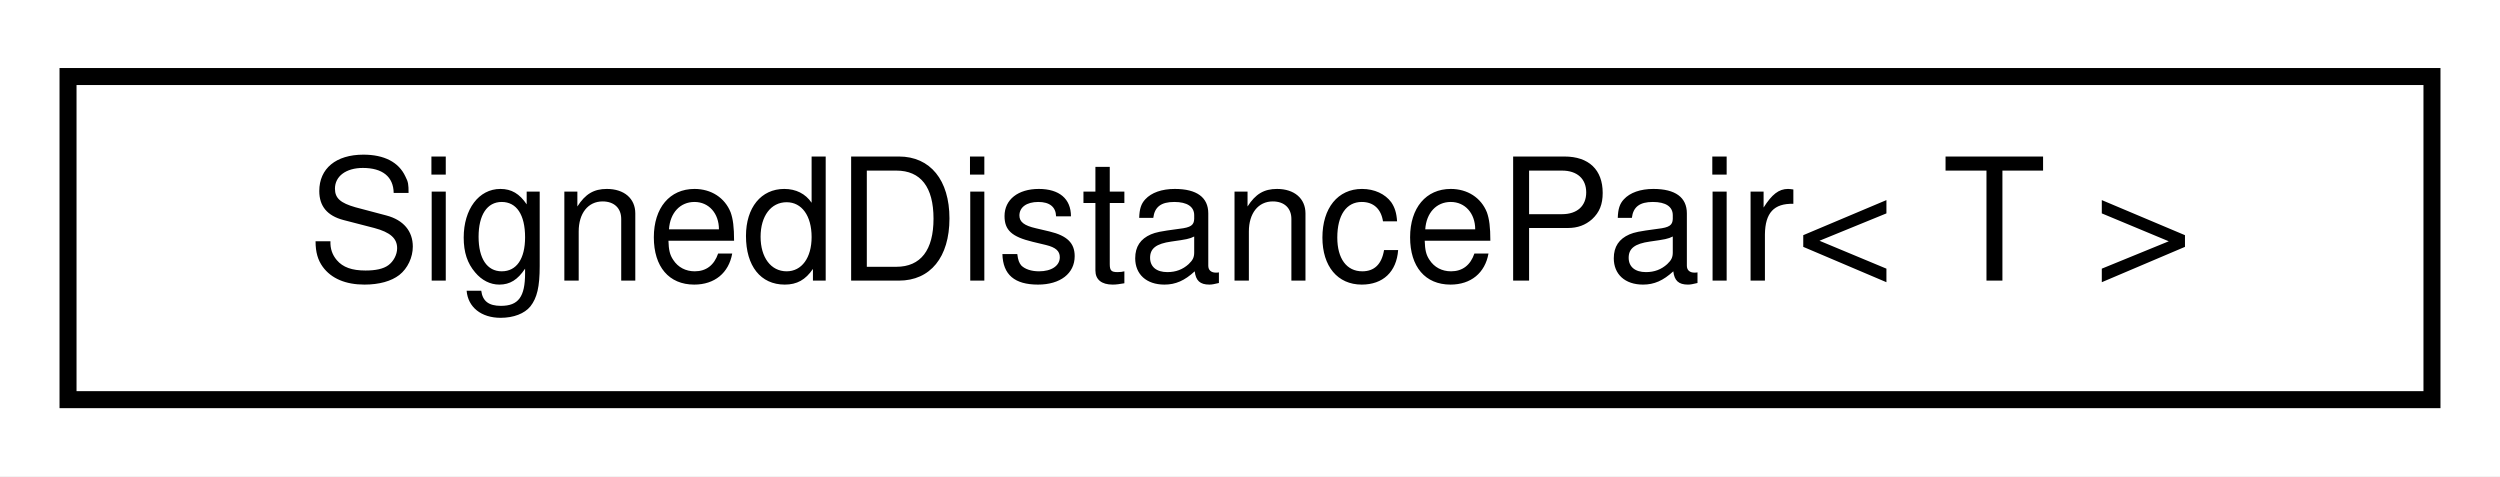
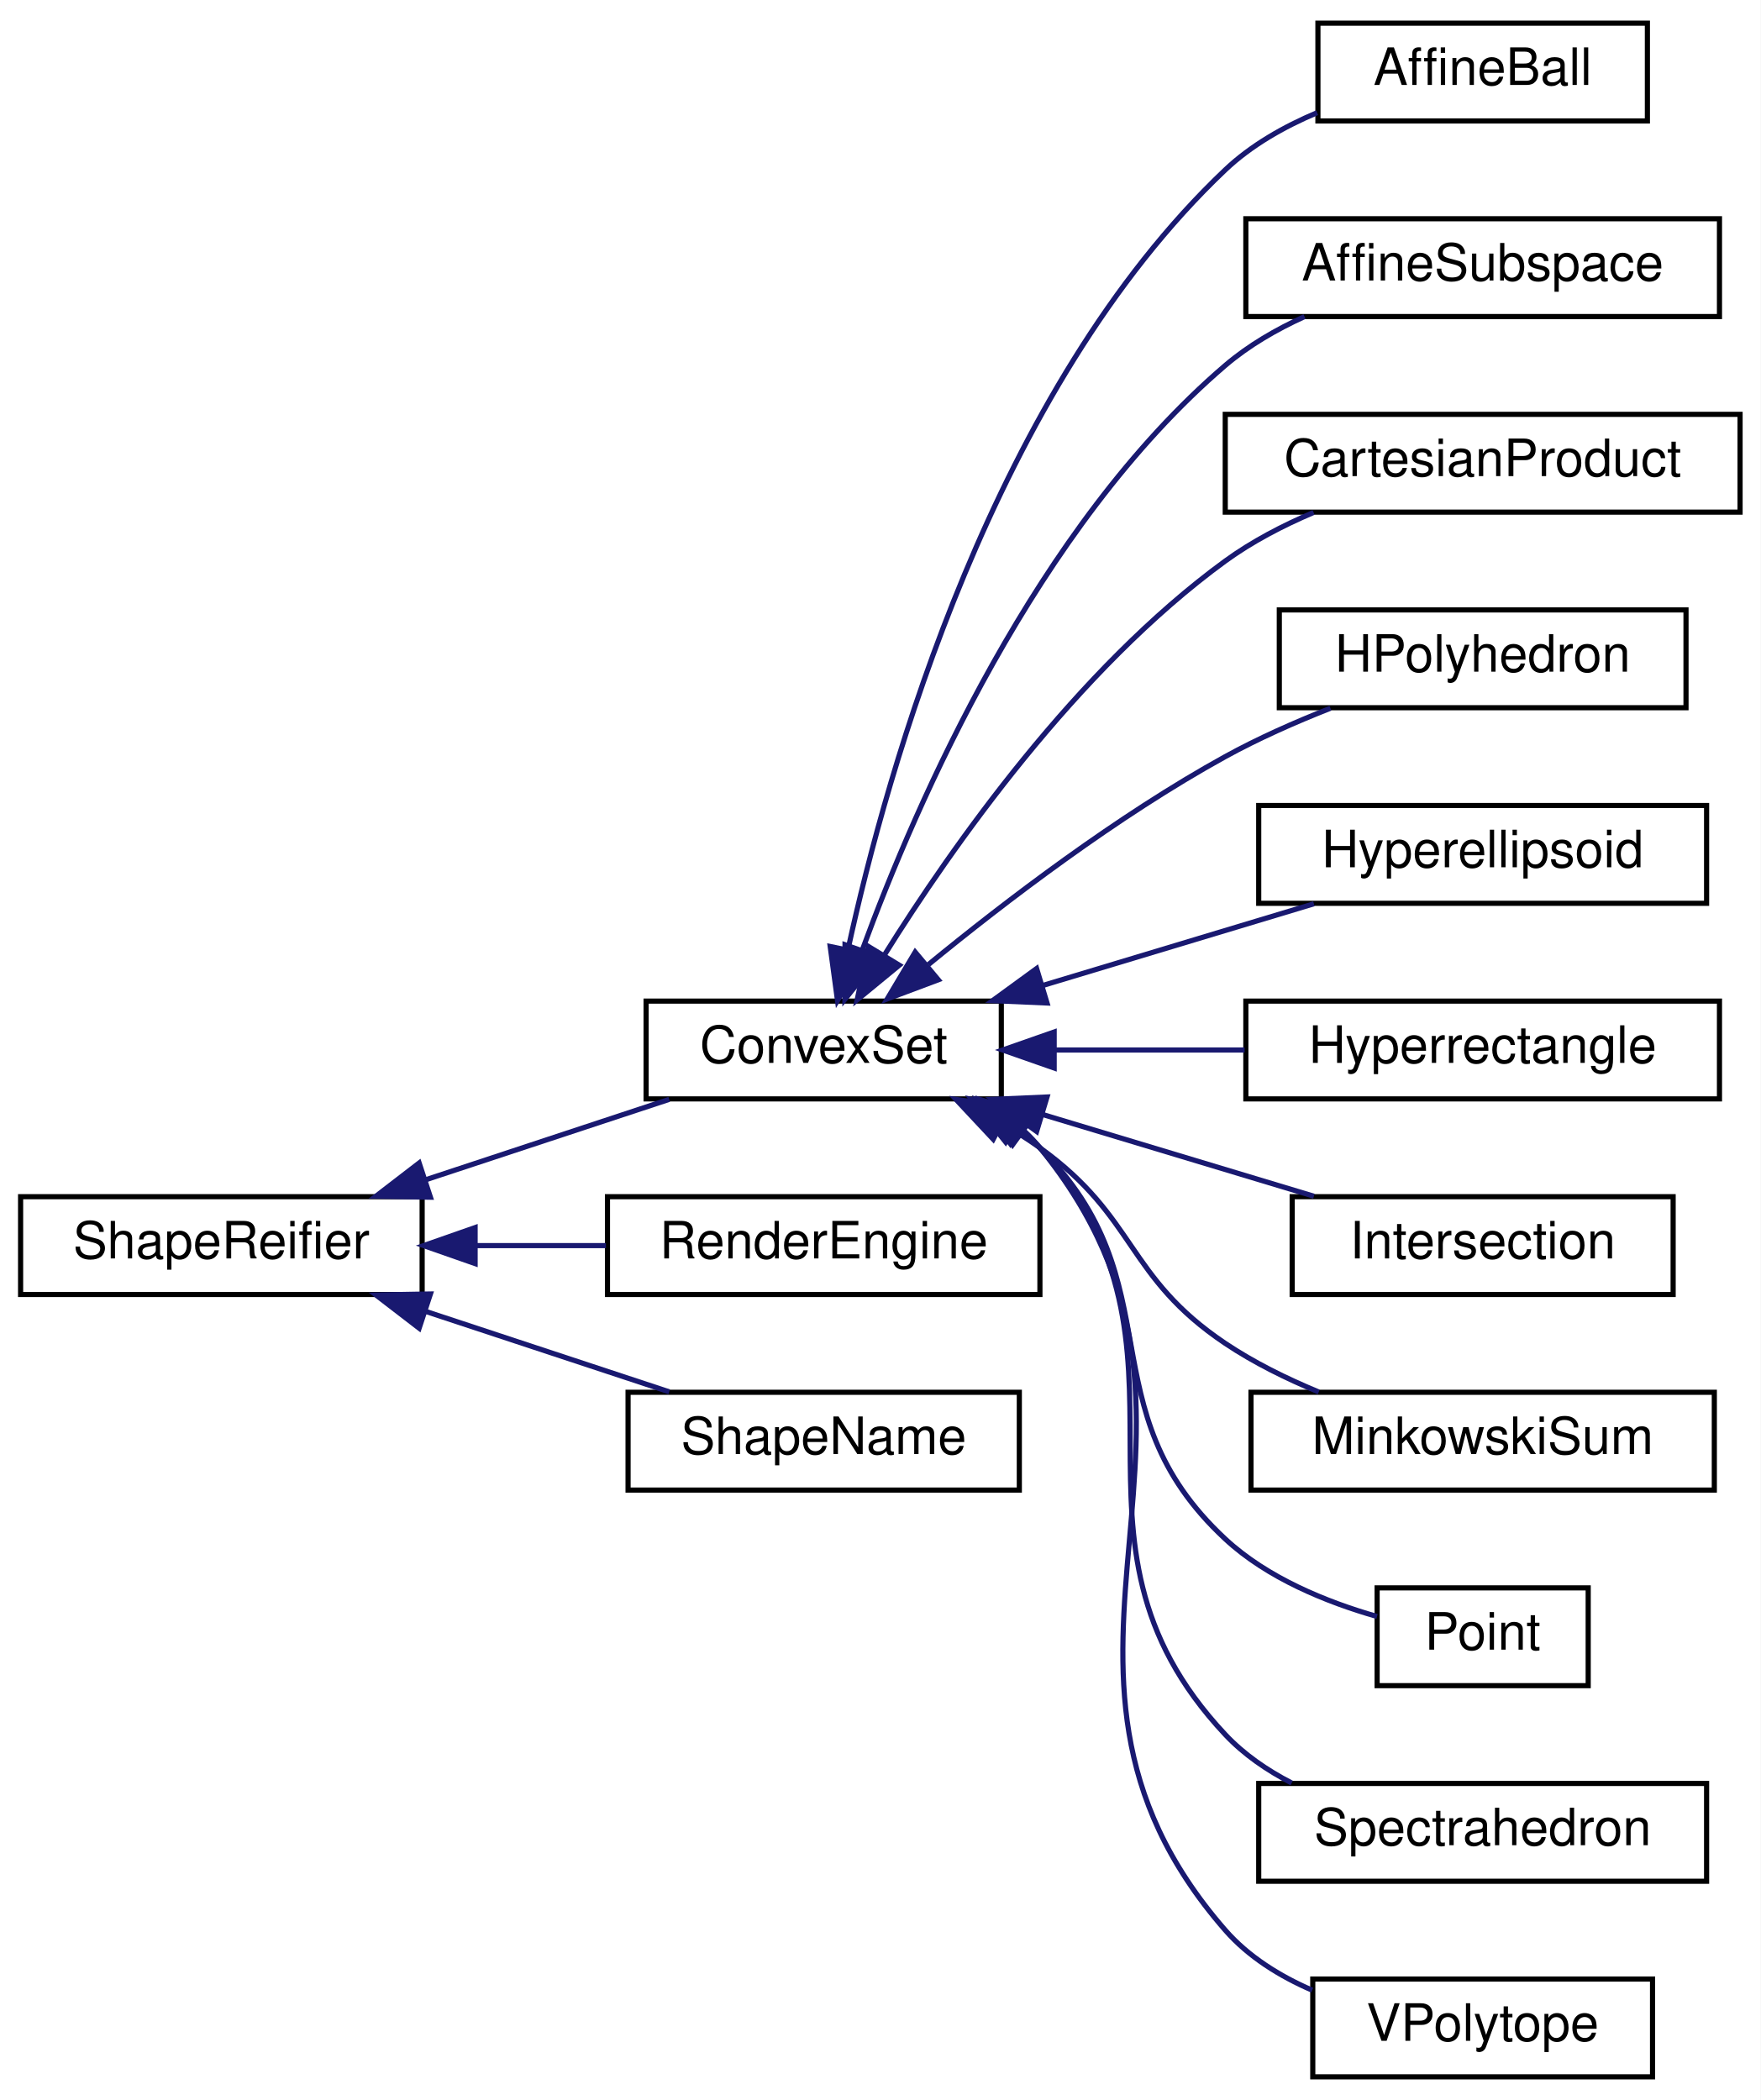
- <svg xmlns="http://www.w3.org/2000/svg" xmlns:xlink="http://www.w3.org/1999/xlink" width="147pt" height="28pt" viewBox="0.00 0.00 147.00 28.00">
-   <g id="graph0" class="graph" transform="scale(1 1) rotate(0) translate(4 24)">
-     <polygon fill="white" stroke="transparent" points="-4,4 -4,-24 143,-24 143,4 -4,4" />
+ <svg xmlns="http://www.w3.org/2000/svg" xmlns:xlink="http://www.w3.org/1999/xlink" width="342pt" height="408pt" viewBox="0.00 0.00 342.00 408.00">
+   <g id="graph0" class="graph" transform="scale(1 1) rotate(0) translate(4 404)">
+     <polygon fill="white" stroke="transparent" points="-4,4 -4,-404 338,-404 338,4 -4,4" />
    <g id="node1" class="node">
      <g id="a_node1">
-         <a xlink:href="structdrake_1_1geometry_1_1_signed_distance_pair.html" target="_top" xlink:title="The data for reporting the signed distance between two geometries, A and B.">
-           <polygon fill="white" stroke="black" points="0,-0.5 0,-19.5 139,-19.5 139,-0.5 0,-0.5" />
-           <text text-anchor="middle" x="69.5" y="-7.5" font-family="Helvetica,sans-Serif" font-size="10.00">SignedDistancePair&lt; T &gt;</text>
+         <a xlink:href="classdrake_1_1geometry_1_1_shape_reifier.html" target="_top" xlink:title="The interface for converting shape descriptions to real shapes.">
+           <polygon fill="white" stroke="black" points="0,-152.5 0,-171.5 78,-171.5 78,-152.5 0,-152.5" />
+           <text text-anchor="middle" x="39" y="-159.5" font-family="Helvetica,sans-Serif" font-size="10.00">ShapeReifier</text>
        </a>
      </g>
    </g>
+     <g id="node2" class="node">
+       <g id="a_node2">
+         <a xlink:href="classdrake_1_1geometry_1_1optimization_1_1_convex_set.html" target="_top" xlink:title="Abstract base class for defining a convex set.">
+           <polygon fill="white" stroke="black" points="121.5,-190.5 121.5,-209.5 190.5,-209.5 190.5,-190.5 121.5,-190.5" />
+           <text text-anchor="middle" x="156" y="-197.5" font-family="Helvetica,sans-Serif" font-size="10.00">ConvexSet</text>
+         </a>
+       </g>
+     </g>
+     <g id="edge1" class="edge">
+       <path fill="none" stroke="midnightblue" d="M78.82,-174.83C94.25,-179.92 111.69,-185.69 125.99,-190.41" />
+       <polygon fill="midnightblue" stroke="midnightblue" points="79.61,-171.4 69.02,-171.59 77.42,-178.05 79.61,-171.4" />
+     </g>
+     <g id="node14" class="node">
+       <g id="a_node14">
+         <a xlink:href="classdrake_1_1geometry_1_1render_1_1_render_engine.html" target="_top" xlink:title="The engine for performing rasterization operations on geometry.">
+           <polygon fill="white" stroke="black" points="114,-152.5 114,-171.5 198,-171.5 198,-152.5 114,-152.5" />
+           <text text-anchor="middle" x="156" y="-159.5" font-family="Helvetica,sans-Serif" font-size="10.00">RenderEngine</text>
+         </a>
+       </g>
+     </g>
+     <g id="edge13" class="edge">
+       <path fill="none" stroke="midnightblue" d="M88.39,-162C96.81,-162 105.5,-162 113.71,-162" />
+       <polygon fill="midnightblue" stroke="midnightblue" points="88.29,-158.5 78.29,-162 88.29,-165.5 88.29,-158.5" />
+     </g>
+     <g id="node15" class="node">
+       <g id="a_node15">
+         <a xlink:href="classdrake_1_1geometry_1_1_shape_name.html" target="_top" xlink:title="Class that reports the name of the type of shape being reified (e.g., Sphere, Box,...">
+           <polygon fill="white" stroke="black" points="118,-114.5 118,-133.5 194,-133.5 194,-114.5 118,-114.5" />
+           <text text-anchor="middle" x="156" y="-121.5" font-family="Helvetica,sans-Serif" font-size="10.00">ShapeName</text>
+         </a>
+       </g>
+     </g>
+     <g id="edge14" class="edge">
+       <path fill="none" stroke="midnightblue" d="M78.82,-149.17C94.25,-144.08 111.69,-138.31 125.99,-133.59" />
+       <polygon fill="midnightblue" stroke="midnightblue" points="77.42,-145.95 69.02,-152.41 79.61,-152.6 77.42,-145.95" />
+     </g>
+     <g id="node3" class="node">
+       <g id="a_node3">
+         <a xlink:href="classdrake_1_1geometry_1_1optimization_1_1_affine_ball.html" target="_top" xlink:title="Implements an ellipsoidal convex set represented as an affine scaling of the unit ball {Bu + center |...">
+           <polygon fill="white" stroke="black" points="252,-380.5 252,-399.5 316,-399.5 316,-380.5 252,-380.5" />
+           <text text-anchor="middle" x="284" y="-387.5" font-family="Helvetica,sans-Serif" font-size="10.00">AffineBall</text>
+         </a>
+       </g>
+     </g>
+     <g id="edge2" class="edge">
+       <path fill="none" stroke="midnightblue" d="M160.72,-219.53C168.35,-254.55 189.02,-328.35 234,-371 239.03,-375.77 245.39,-379.38 251.85,-382.11" />
+       <polygon fill="midnightblue" stroke="midnightblue" points="164.12,-218.7 158.68,-209.61 157.26,-220.11 164.12,-218.7" />
+     </g>
+     <g id="node4" class="node">
+       <g id="a_node4">
+         <a xlink:href="classdrake_1_1geometry_1_1optimization_1_1_affine_subspace.html" target="_top" xlink:title="An affine subspace (also known as a &quot;flat&quot;, a &quot;linear variety&quot;, or a &quot;linear manifold&quot;) is a vector s...">
+           <polygon fill="white" stroke="black" points="238,-342.5 238,-361.5 330,-361.5 330,-342.5 238,-342.5" />
+           <text text-anchor="middle" x="284" y="-349.5" font-family="Helvetica,sans-Serif" font-size="10.00">AffineSubspace</text>
+         </a>
+       </g>
+     </g>
+     <g id="edge3" class="edge">
+       <path fill="none" stroke="midnightblue" d="M163.53,-219.52C174.04,-248.18 197.33,-301.62 234,-333 238.51,-336.86 243.88,-339.98 249.4,-342.49" />
+       <polygon fill="midnightblue" stroke="midnightblue" points="166.74,-218.12 160.12,-209.85 160.14,-220.45 166.74,-218.12" />
+     </g>
+     <g id="node5" class="node">
+       <g id="a_node5">
+         <a xlink:href="classdrake_1_1geometry_1_1optimization_1_1_cartesian_product.html" target="_top" xlink:title="The Cartesian product of convex sets is a convex set: S = X₁ × X₂ × ⋯ × Xₙ = {(x₁,...">
+           <polygon fill="white" stroke="black" points="234,-304.5 234,-323.5 334,-323.5 334,-304.5 234,-304.5" />
+           <text text-anchor="middle" x="284" y="-311.5" font-family="Helvetica,sans-Serif" font-size="10.00">CartesianProduct</text>
+         </a>
+       </g>
+     </g>
+     <g id="edge4" class="edge">
+       <path fill="none" stroke="midnightblue" d="M167.77,-218.42C180.95,-239.55 205.14,-273.96 234,-295 239.16,-298.76 245.16,-301.89 251.16,-304.44" />
+       <polygon fill="midnightblue" stroke="midnightblue" points="170.68,-216.48 162.5,-209.75 164.7,-220.11 170.68,-216.48" />
+     </g>
+     <g id="node6" class="node">
+       <g id="a_node6">
+         <a xlink:href="classdrake_1_1geometry_1_1optimization_1_1_h_polyhedron.html" target="_top" xlink:title="Implements a polyhedral convex set using the half-space representation: {x| A x ≤ b}.">
+           <polygon fill="white" stroke="black" points="244.5,-266.5 244.5,-285.5 323.5,-285.5 323.5,-266.5 244.5,-266.5" />
+           <text text-anchor="middle" x="284" y="-273.5" font-family="Helvetica,sans-Serif" font-size="10.00">HPolyhedron</text>
+         </a>
+       </g>
+     </g>
+     <g id="edge5" class="edge">
+       <path fill="none" stroke="midnightblue" d="M176.34,-216.6C191.35,-228.9 213.05,-245.46 234,-257 240.39,-260.52 247.58,-263.7 254.43,-266.4" />
+       <polygon fill="midnightblue" stroke="midnightblue" points="178.26,-213.64 168.34,-209.92 173.77,-219.02 178.26,-213.64" />
+     </g>
+     <g id="node7" class="node">
+       <g id="a_node7">
+         <a xlink:href="classdrake_1_1geometry_1_1optimization_1_1_hyperellipsoid.html" target="_top" xlink:title="Implements an ellipsoidal convex set represented by the quadratic form {x | (x-center)ᵀAᵀA(x-center) ...">
+           <polygon fill="white" stroke="black" points="240.5,-228.5 240.5,-247.5 327.5,-247.5 327.5,-228.5 240.5,-228.5" />
+           <text text-anchor="middle" x="284" y="-235.5" font-family="Helvetica,sans-Serif" font-size="10.00">Hyperellipsoid</text>
+         </a>
+       </g>
+     </g>
+     <g id="edge6" class="edge">
+       <path fill="none" stroke="midnightblue" d="M198.56,-212.54C215.71,-217.7 235.25,-223.6 251.22,-228.41" />
+       <polygon fill="midnightblue" stroke="midnightblue" points="199.38,-209.13 188.8,-209.59 197.36,-215.83 199.38,-209.13" />
+     </g>
+     <g id="node8" class="node">
+       <g id="a_node8">
+         <a xlink:href="classdrake_1_1geometry_1_1optimization_1_1_hyperrectangle.html" target="_top" xlink:title="Axis-aligned hyperrectangle in Rᵈ defined by its lower bounds and upper bounds as {x| lb ≤ x ≤ ub}.">
+           <polygon fill="white" stroke="black" points="238,-190.5 238,-209.5 330,-209.5 330,-190.5 238,-190.5" />
+           <text text-anchor="middle" x="284" y="-197.5" font-family="Helvetica,sans-Serif" font-size="10.00">Hyperrectangle</text>
+         </a>
+       </g>
+     </g>
+     <g id="edge7" class="edge">
+       <path fill="none" stroke="midnightblue" d="M200.93,-200C212.85,-200 225.77,-200 237.76,-200" />
+       <polygon fill="midnightblue" stroke="midnightblue" points="200.77,-196.5 190.77,-200 200.77,-203.5 200.77,-196.5" />
+     </g>
+     <g id="node9" class="node">
+       <g id="a_node9">
+         <a xlink:href="classdrake_1_1geometry_1_1optimization_1_1_intersection.html" target="_top" xlink:title="A convex set that represents the intersection of multiple sets: S = X₁ ∩ X₂ ∩ ...">
+           <polygon fill="white" stroke="black" points="247,-152.5 247,-171.5 321,-171.5 321,-152.5 247,-152.5" />
+           <text text-anchor="middle" x="284" y="-159.5" font-family="Helvetica,sans-Serif" font-size="10.00">Intersection</text>
+         </a>
+       </g>
+     </g>
+     <g id="edge8" class="edge">
+       <path fill="none" stroke="midnightblue" d="M198.56,-187.46C215.71,-182.3 235.25,-176.4 251.22,-171.59" />
+       <polygon fill="midnightblue" stroke="midnightblue" points="197.36,-184.17 188.8,-190.41 199.38,-190.87 197.36,-184.17" />
+     </g>
+     <g id="node10" class="node">
+       <g id="a_node10">
+         <a xlink:href="classdrake_1_1geometry_1_1optimization_1_1_minkowski_sum.html" target="_top" xlink:title="A convex set that represents the Minkowski sum of multiple sets: S = X₁ ⨁ X₂ ⨁ ...">
+           <polygon fill="white" stroke="black" points="239,-114.5 239,-133.5 329,-133.5 329,-114.5 239,-114.5" />
+           <text text-anchor="middle" x="284" y="-121.5" font-family="Helvetica,sans-Serif" font-size="10.00">MinkowskiSum</text>
+         </a>
+       </g>
+     </g>
+     <g id="edge9" class="edge">
+       <path fill="none" stroke="midnightblue" d="M190.6,-185.74C193.17,-184.26 195.67,-182.67 198,-181 216.89,-167.42 214.68,-155.97 234,-143 239.53,-139.29 245.89,-136.15 252.16,-133.56" />
+       <polygon fill="midnightblue" stroke="midnightblue" points="188.93,-182.66 181.69,-190.4 192.18,-188.86 188.93,-182.66" />
+     </g>
+     <g id="node11" class="node">
+       <g id="a_node11">
+         <a xlink:href="classdrake_1_1geometry_1_1optimization_1_1_point.html" target="_top" xlink:title="A convex set that contains exactly one element.">
+           <polygon fill="white" stroke="black" points="263.5,-76.5 263.5,-95.5 304.5,-95.5 304.5,-76.5 263.5,-76.5" />
+           <text text-anchor="middle" x="284" y="-83.5" font-family="Helvetica,sans-Serif" font-size="10.00">Point</text>
+         </a>
+       </g>
+     </g>
+     <g id="edge10" class="edge">
+       <path fill="none" stroke="midnightblue" d="M193.41,-184.95C195.04,-183.73 196.58,-182.41 198,-181 224.54,-154.68 206.63,-130.45 234,-105 242.15,-97.42 253.66,-92.75 263.48,-89.94" />
+       <polygon fill="midnightblue" stroke="midnightblue" points="191.35,-182.11 184.73,-190.39 195.06,-188.05 191.35,-182.11" />
+     </g>
+     <g id="node12" class="node">
+       <g id="a_node12">
+         <a xlink:href="classdrake_1_1geometry_1_1optimization_1_1_spectrahedron.html" target="_top" xlink:title="Implements a spectrahedron (the feasible set of a semidefinite program).">
+           <polygon fill="white" stroke="black" points="240.5,-38.5 240.5,-57.5 327.5,-57.5 327.5,-38.5 240.5,-38.5" />
+           <text text-anchor="middle" x="284" y="-45.5" font-family="Helvetica,sans-Serif" font-size="10.00">Spectrahedron</text>
+         </a>
+       </g>
+     </g>
+     <g id="edge11" class="edge">
+       <path fill="none" stroke="midnightblue" d="M194.29,-184.65C195.61,-183.51 196.86,-182.3 198,-181 233.09,-141.1 197.65,-105.75 234,-67 237.62,-63.14 242.12,-60.05 246.9,-57.59" />
+       <polygon fill="midnightblue" stroke="midnightblue" points="192.26,-181.79 186,-190.33 196.22,-187.56 192.26,-181.79" />
+     </g>
+     <g id="node13" class="node">
+       <g id="a_node13">
+         <a xlink:href="classdrake_1_1geometry_1_1optimization_1_1_v_polytope.html" target="_top" xlink:title="A polytope described using the vertex representation.">
+           <polygon fill="white" stroke="black" points="251,-0.5 251,-19.5 317,-19.5 317,-0.5 251,-0.5" />
+           <text text-anchor="middle" x="284" y="-7.5" font-family="Helvetica,sans-Serif" font-size="10.00">VPolytope</text>
+         </a>
+       </g>
+     </g>
+     <g id="edge12" class="edge">
+       <path fill="none" stroke="midnightblue" d="M194.87,-184.33C195.99,-183.29 197.04,-182.18 198,-181 241.91,-127.22 188.39,-81.34 234,-29 238.5,-23.84 244.56,-20.07 250.89,-17.33" />
+       <polygon fill="midnightblue" stroke="midnightblue" points="192.69,-181.59 186.65,-190.29 196.8,-187.25 192.69,-181.59" />
+     </g>
  </g>
</svg>
